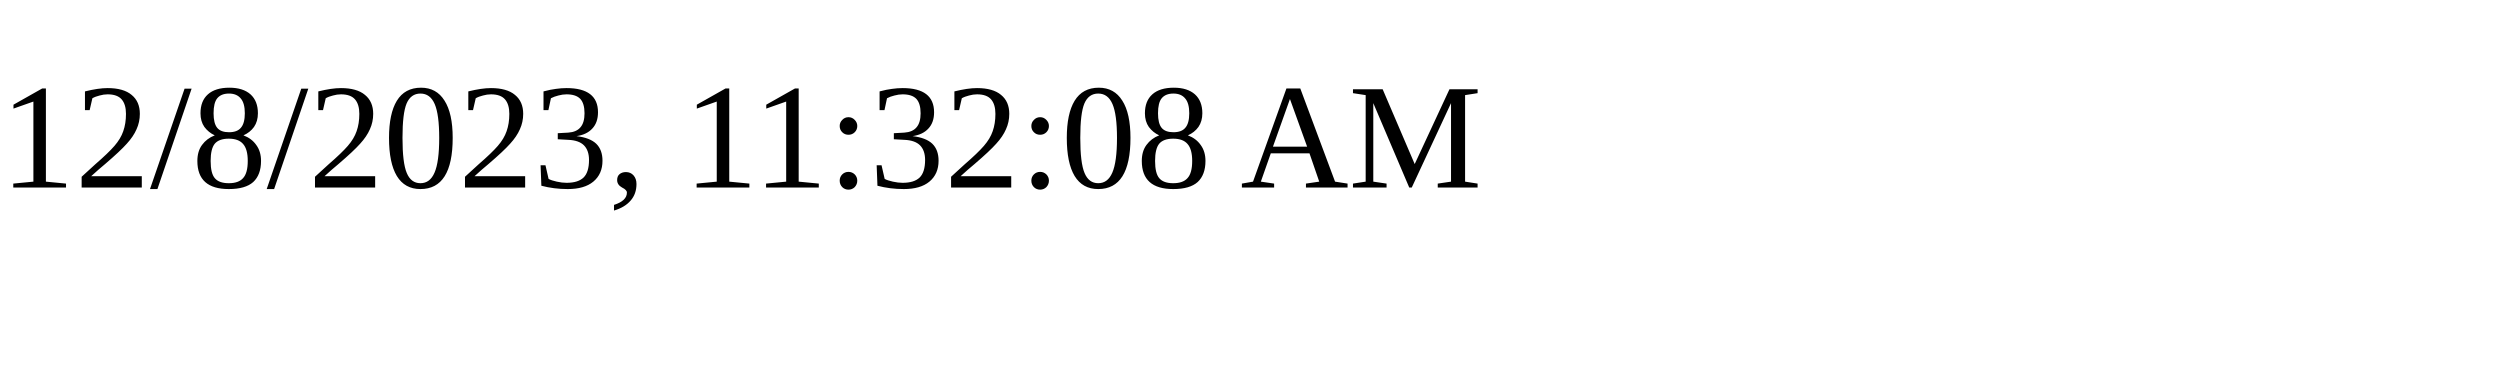
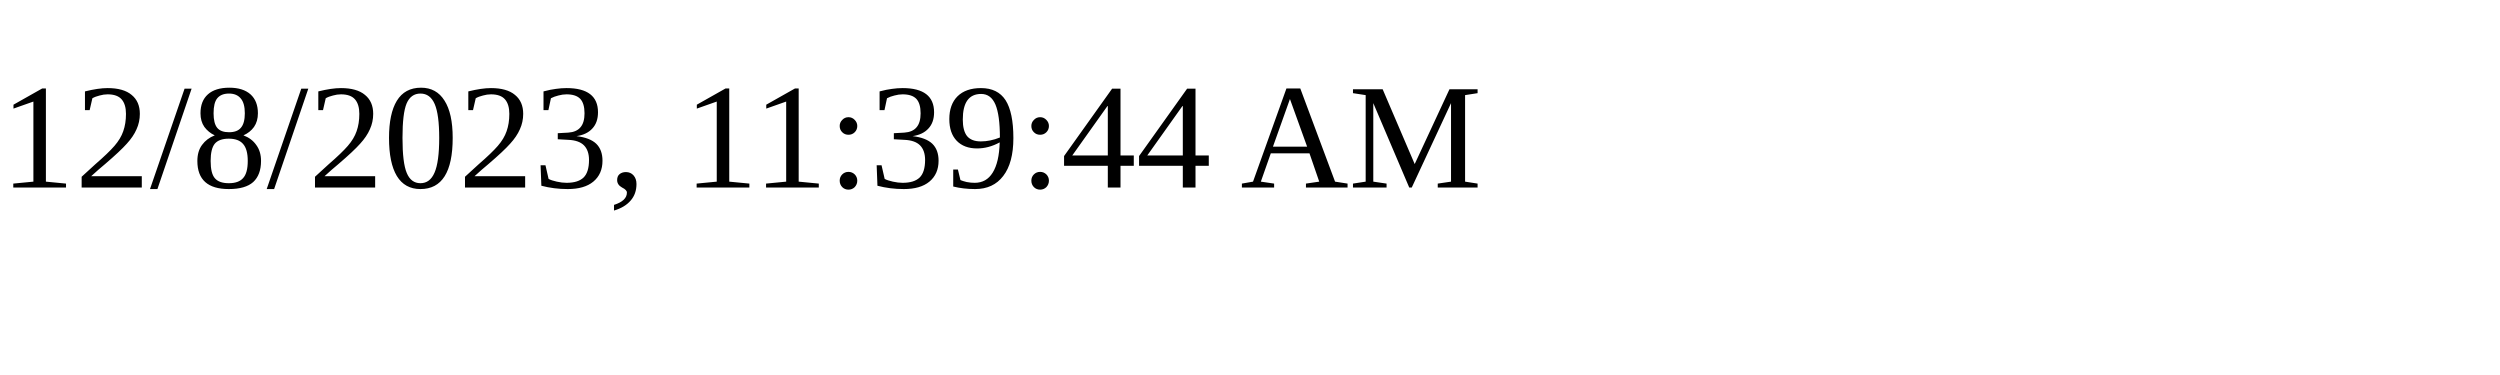
<svg xmlns="http://www.w3.org/2000/svg" height="30" width="200">
-   <text x="0" y="15">12/8/2023, 11:32:08 AM</text>
+   <text x="0" y="15">12/8/2023, 11:39:44 AM</text>
</svg>
